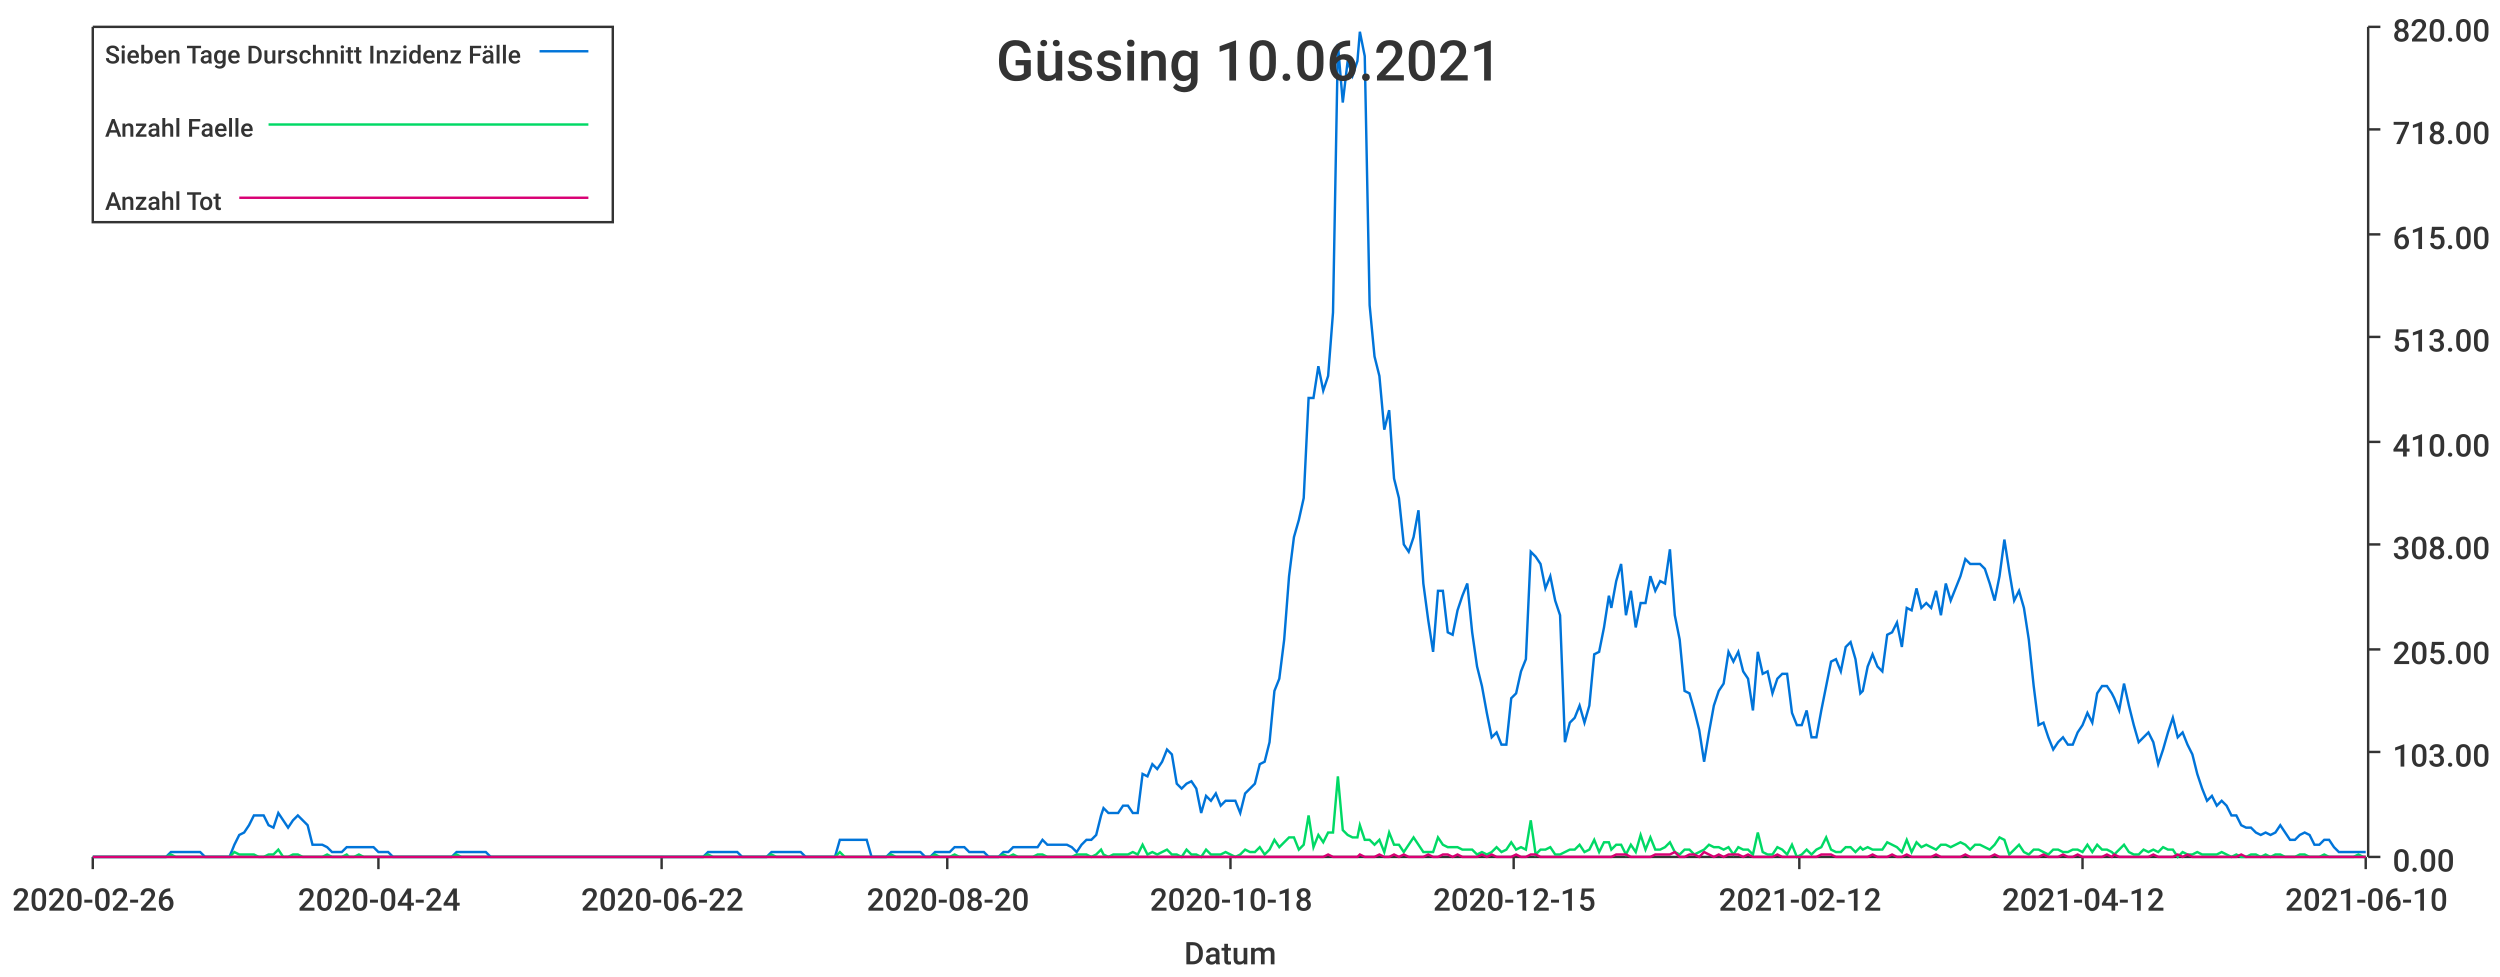
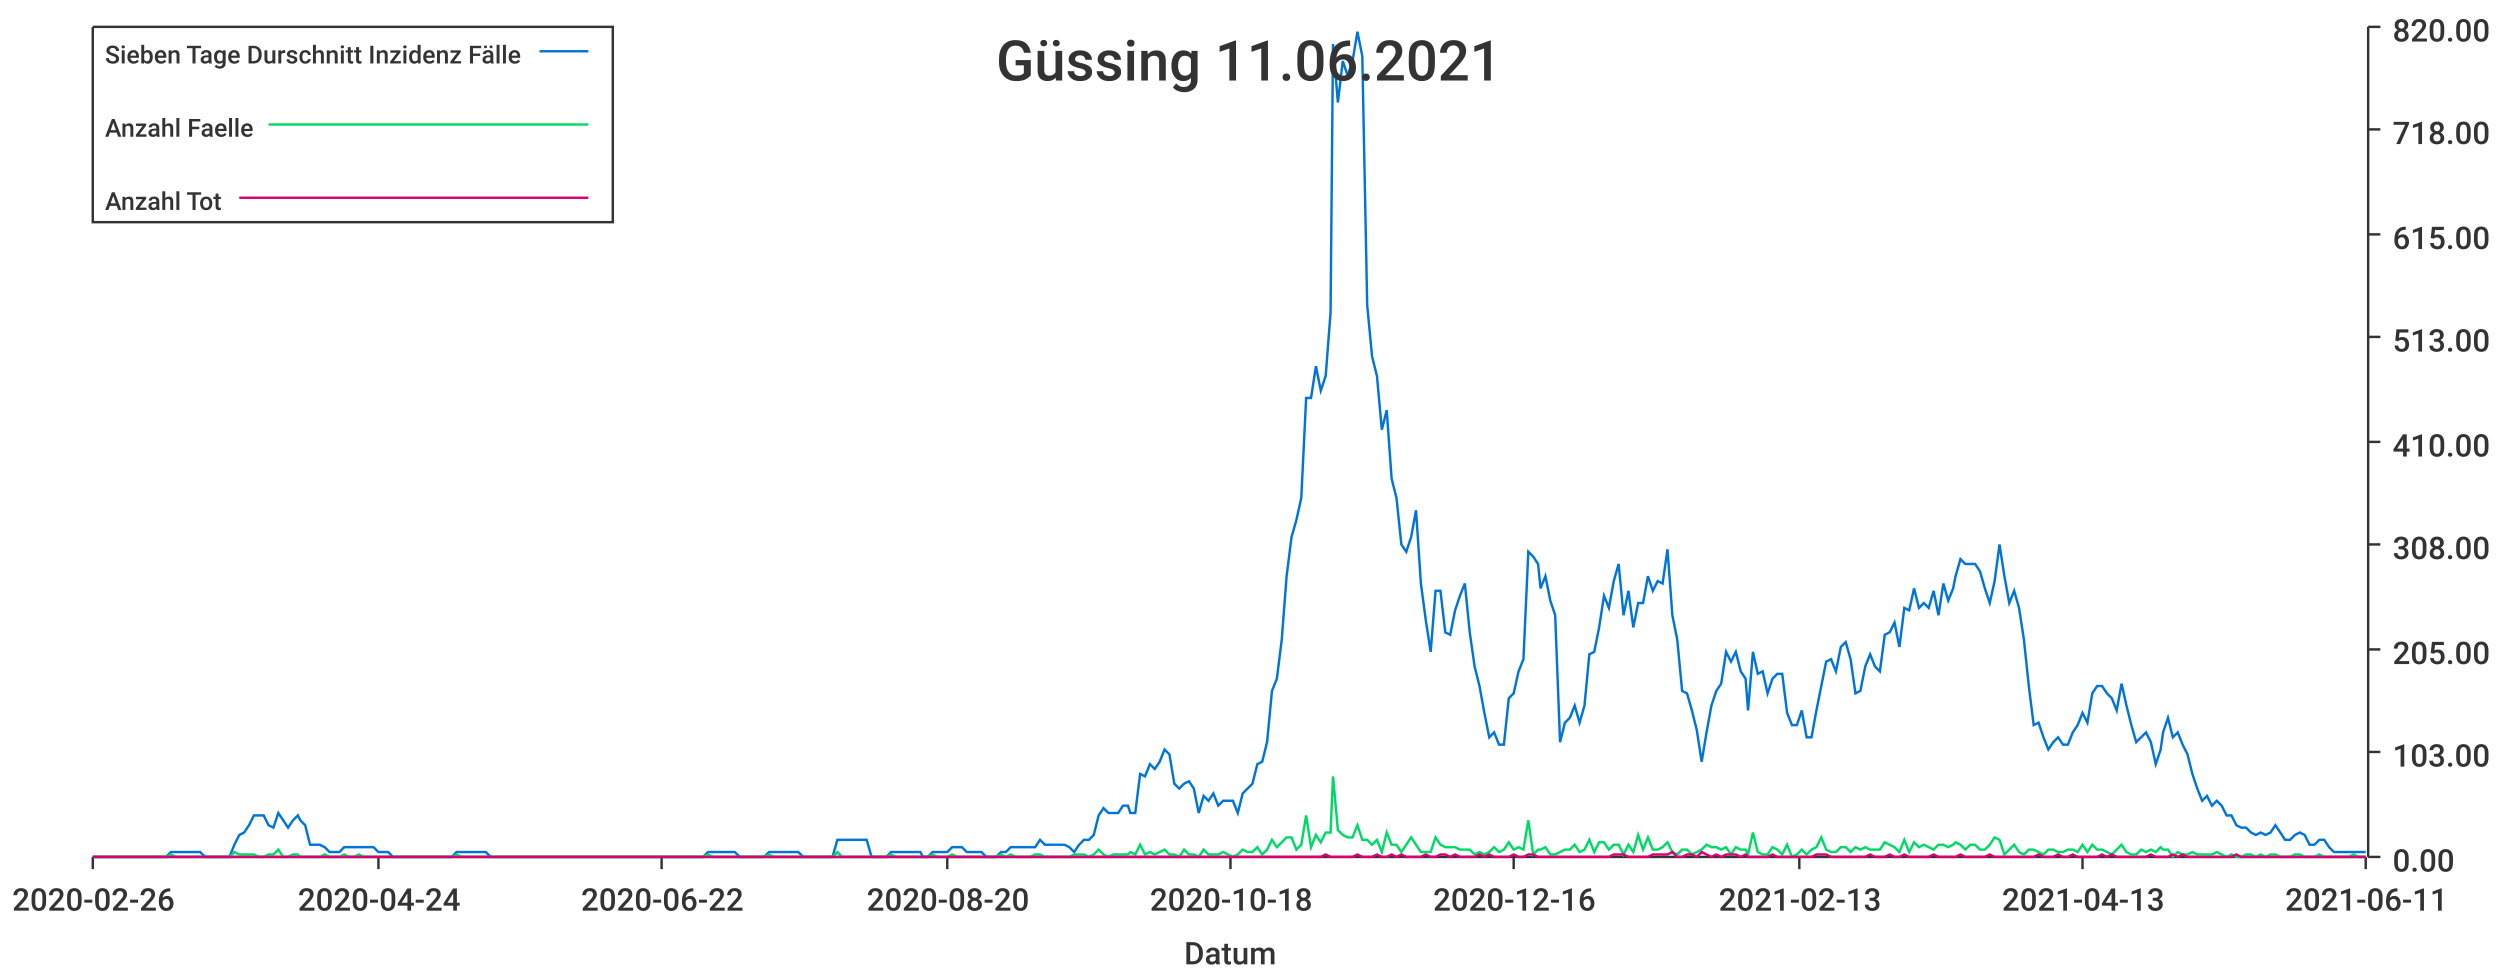
<svg xmlns="http://www.w3.org/2000/svg" width="1024" height="400">\n<path d="M 0 0 L 1024 0 L 1024 400 L 0 400 L 0 0" style="stroke-width:0;stroke:rgba(255,255,255,1.0);fill:rgba(255,255,255,1.0)" />
  <path d="M 38 11 L 969 11 L 969 351 L 38 351 L 38 11" style="stroke-width:0;stroke:rgba(255,255,255,1.0);fill:rgba(255,255,255,1.0)" />
  <path d="M 38 351 L 969 351" style="stroke-width:1;stroke:rgba(51,51,51,1.0);fill:none" />
  <path d="M 38 351 L 38 356" style="stroke-width:1;stroke:rgba(51,51,51,1.0);fill:none" />
  <text x="5" y="373" style="stroke-width:0;stroke:none;fill:rgba(51,51,51,1.0);font-size:12.8px;font-family:'Roboto Medium',sans-serif">2020-02-26</text>
  <path d="M 155 351 L 155 356" style="stroke-width:1;stroke:rgba(51,51,51,1.0);fill:none" />
  <text x="122" y="373" style="stroke-width:0;stroke:none;fill:rgba(51,51,51,1.0);font-size:12.8px;font-family:'Roboto Medium',sans-serif">2020-04-24</text>
  <path d="M 271 351 L 271 356" style="stroke-width:1;stroke:rgba(51,51,51,1.0);fill:none" />
  <text x="238" y="373" style="stroke-width:0;stroke:none;fill:rgba(51,51,51,1.0);font-size:12.8px;font-family:'Roboto Medium',sans-serif">2020-06-22</text>
  <path d="M 388 351 L 388 356" style="stroke-width:1;stroke:rgba(51,51,51,1.0);fill:none" />
  <text x="355" y="373" style="stroke-width:0;stroke:none;fill:rgba(51,51,51,1.0);font-size:12.8px;font-family:'Roboto Medium',sans-serif">2020-08-20</text>
  <path d="M 504 351 L 504 356" style="stroke-width:1;stroke:rgba(51,51,51,1.0);fill:none" />
  <text x="471" y="373" style="stroke-width:0;stroke:none;fill:rgba(51,51,51,1.0);font-size:12.8px;font-family:'Roboto Medium',sans-serif">2020-10-18</text>
  <path d="M 620 351 L 620 356" style="stroke-width:1;stroke:rgba(51,51,51,1.0);fill:none" />
-   <text x="587" y="373" style="stroke-width:0;stroke:none;fill:rgba(51,51,51,1.0);font-size:12.8px;font-family:'Roboto Medium',sans-serif">2020-12-15</text>
+   <text x="587" y="373" style="stroke-width:0;stroke:none;fill:rgba(51,51,51,1.0);font-size:12.8px;font-family:'Roboto Medium',sans-serif">2020-12-16</text>
  <path d="M 737 351 L 737 356" style="stroke-width:1;stroke:rgba(51,51,51,1.0);fill:none" />
-   <text x="704" y="373" style="stroke-width:0;stroke:none;fill:rgba(51,51,51,1.0);font-size:12.8px;font-family:'Roboto Medium',sans-serif">2021-02-12</text>
+   <text x="704" y="373" style="stroke-width:0;stroke:none;fill:rgba(51,51,51,1.0);font-size:12.8px;font-family:'Roboto Medium',sans-serif">2021-02-13</text>
  <path d="M 853 351 L 853 356" style="stroke-width:1;stroke:rgba(51,51,51,1.0);fill:none" />
-   <text x="820" y="373" style="stroke-width:0;stroke:none;fill:rgba(51,51,51,1.0);font-size:12.8px;font-family:'Roboto Medium',sans-serif">2021-04-12</text>
+   <text x="820" y="373" style="stroke-width:0;stroke:none;fill:rgba(51,51,51,1.0);font-size:12.8px;font-family:'Roboto Medium',sans-serif">2021-04-13</text>
  <path d="M 969 351 L 969 356" style="stroke-width:1;stroke:rgba(51,51,51,1.0);fill:none" />
-   <text x="936" y="373" style="stroke-width:0;stroke:none;fill:rgba(51,51,51,1.0);font-size:12.8px;font-family:'Roboto Medium',sans-serif">2021-06-10</text>
+   <text x="936" y="373" style="stroke-width:0;stroke:none;fill:rgba(51,51,51,1.0);font-size:12.8px;font-family:'Roboto Medium',sans-serif">2021-06-11</text>
  <text x="485" y="395" style="stroke-width:0;stroke:none;fill:rgba(51,51,51,1.0);font-size:12.8px;font-family:'Roboto Medium',sans-serif">Datum</text>
  <path d="M 970 351 L 970 11" style="stroke-width:1;stroke:rgba(51,51,51,1.0);fill:none" />
  <path d="M 970 351 L 975 351" style="stroke-width:1;stroke:rgba(51,51,51,1.0);fill:none" />
  <text x="980" y="357" style="stroke-width:0;stroke:none;fill:rgba(51,51,51,1.0);font-size:12.8px;font-family:'Roboto Medium',sans-serif">0.00</text>
  <path d="M 970 308 L 975 308" style="stroke-width:1;stroke:rgba(51,51,51,1.0);fill:none" />
  <text x="980" y="314" style="stroke-width:0;stroke:none;fill:rgba(51,51,51,1.0);font-size:12.8px;font-family:'Roboto Medium',sans-serif">103.00</text>
  <path d="M 970 266 L 975 266" style="stroke-width:1;stroke:rgba(51,51,51,1.0);fill:none" />
  <text x="980" y="272" style="stroke-width:0;stroke:none;fill:rgba(51,51,51,1.0);font-size:12.8px;font-family:'Roboto Medium',sans-serif">205.00</text>
  <path d="M 970 223 L 975 223" style="stroke-width:1;stroke:rgba(51,51,51,1.0);fill:none" />
  <text x="980" y="229" style="stroke-width:0;stroke:none;fill:rgba(51,51,51,1.0);font-size:12.8px;font-family:'Roboto Medium',sans-serif">308.00</text>
  <path d="M 970 181 L 975 181" style="stroke-width:1;stroke:rgba(51,51,51,1.0);fill:none" />
  <text x="980" y="187" style="stroke-width:0;stroke:none;fill:rgba(51,51,51,1.0);font-size:12.8px;font-family:'Roboto Medium',sans-serif">410.00</text>
  <path d="M 970 138 L 975 138" style="stroke-width:1;stroke:rgba(51,51,51,1.0);fill:none" />
  <text x="980" y="144" style="stroke-width:0;stroke:none;fill:rgba(51,51,51,1.0);font-size:12.8px;font-family:'Roboto Medium',sans-serif">513.00</text>
  <path d="M 970 96 L 975 96" style="stroke-width:1;stroke:rgba(51,51,51,1.0);fill:none" />
  <text x="980" y="102" style="stroke-width:0;stroke:none;fill:rgba(51,51,51,1.0);font-size:12.8px;font-family:'Roboto Medium',sans-serif">615.00</text>
  <path d="M 970 53 L 975 53" style="stroke-width:1;stroke:rgba(51,51,51,1.0);fill:none" />
  <text x="980" y="59" style="stroke-width:0;stroke:none;fill:rgba(51,51,51,1.0);font-size:12.8px;font-family:'Roboto Medium',sans-serif">718.00</text>
  <path d="M 970 11 L 975 11" style="stroke-width:1;stroke:rgba(51,51,51,1.0);fill:none" />
  <text x="980" y="17" style="stroke-width:0;stroke:none;fill:rgba(51,51,51,1.0);font-size:12.8px;font-family:'Roboto Medium',sans-serif">820.00</text>
-   <path d="M 38 351 L 40 351 L 42 351 L 44 351 L 46 351 L 48 351 L 50 351 L 52 351 L 54 351 L 56 351 L 58 351 L 60 351 L 62 351 L 64 351 L 66 351 L 68 351 L 70 349 L 72 349 L 74 349 L 76 349 L 78 349 L 80 349 L 82 349 L 84 351 L 86 351 L 88 351 L 90 351 L 92 351 L 94 351 L 96 346 L 98 342 L 100 341 L 102 338 L 104 334 L 106 334 L 108 334 L 110 338 L 112 339 L 114 333 L 116 336 L 118 339 L 120 336 L 122 334 L 124 336 L 126 338 L 128 346 L 130 346 L 132 346 L 134 347 L 136 349 L 138 349 L 140 349 L 142 347 L 143 347 L 145 347 L 147 347 L 149 347 L 151 347 L 153 347 L 155 349 L 157 349 L 159 349 L 161 351 L 163 351 L 165 351 L 167 351 L 169 351 L 171 351 L 173 351 L 175 351 L 177 351 L 179 351 L 181 351 L 183 351 L 185 351 L 187 349 L 189 349 L 191 349 L 193 349 L 195 349 L 197 349 L 199 349 L 201 351 L 203 351 L 205 351 L 207 351 L 209 351 L 211 351 L 213 351 L 215 351 L 217 351 L 219 351 L 221 351 L 223 351 L 225 351 L 227 351 L 229 351 L 231 351 L 233 351 L 235 351 L 237 351 L 239 351 L 241 351 L 243 351 L 245 351 L 246 351 L 248 351 L 250 351 L 252 351 L 254 351 L 256 351 L 258 351 L 260 351 L 262 351 L 264 351 L 266 351 L 268 351 L 270 351 L 272 351 L 274 351 L 276 351 L 278 351 L 280 351 L 282 351 L 284 351 L 286 351 L 288 351 L 290 349 L 292 349 L 294 349 L 296 349 L 298 349 L 300 349 L 302 349 L 304 351 L 306 351 L 308 351 L 310 351 L 312 351 L 314 351 L 316 349 L 318 349 L 320 349 L 322 349 L 324 349 L 326 349 L 328 349 L 330 351 L 332 351 L 334 351 L 336 351 L 338 351 L 340 351 L 342 351 L 344 344 L 346 344 L 348 344 L 349 344 L 351 344 L 353 344 L 355 344 L 357 351 L 359 351 L 361 351 L 363 351 L 365 349 L 367 349 L 369 349 L 371 349 L 373 349 L 375 349 L 377 349 L 379 351 L 381 351 L 383 349 L 385 349 L 387 349 L 389 349 L 391 347 L 393 347 L 395 347 L 397 349 L 399 349 L 401 349 L 403 349 L 405 351 L 407 351 L 409 351 L 411 349 L 413 349 L 415 347 L 417 347 L 419 347 L 421 347 L 423 347 L 425 347 L 427 344 L 429 346 L 431 346 L 433 346 L 435 346 L 437 346 L 439 347 L 441 349 L 443 346 L 445 344 L 447 344 L 449 342 L 451 334 L 452 331 L 454 333 L 456 333 L 458 333 L 460 330 L 462 330 L 464 333 L 466 333 L 468 317 L 470 318 L 472 313 L 474 315 L 476 312 L 478 307 L 480 309 L 482 321 L 484 323 L 486 321 L 488 320 L 490 323 L 492 333 L 494 326 L 496 328 L 498 325 L 500 330 L 502 328 L 504 328 L 506 328 L 508 333 L 510 325 L 512 323 L 514 321 L 516 313 L 518 312 L 520 304 L 522 283 L 524 278 L 526 262 L 528 236 L 530 220 L 532 213 L 534 204 L 536 163 L 538 163 L 540 150 L 542 160 L 544 154 L 546 128 L 548 18 L 550 42 L 552 25 L 554 31 L 556 25 L 557 13 L 559 23 L 561 125 L 563 146 L 565 154 L 567 176 L 569 168 L 571 196 L 573 204 L 575 223 L 577 226 L 579 220 L 581 209 L 583 239 L 585 254 L 587 267 L 589 242 L 591 242 L 593 259 L 595 260 L 597 250 L 599 244 L 601 239 L 603 259 L 605 273 L 607 281 L 609 292 L 611 302 L 613 300 L 615 305 L 617 305 L 619 286 L 621 284 L 623 275 L 625 270 L 627 226 L 629 228 L 631 231 L 633 241 L 635 236 L 637 246 L 639 252 L 641 304 L 643 296 L 645 294 L 647 289 L 649 296 L 651 289 L 653 268 L 655 267 L 657 257 L 659 244 L 660 249 L 662 238 L 664 231 L 666 252 L 668 242 L 670 257 L 672 247 L 674 247 L 676 236 L 678 242 L 680 238 L 682 239 L 684 225 L 686 252 L 688 262 L 690 283 L 692 284 L 694 291 L 696 299 L 698 312 L 700 300 L 702 289 L 704 283 L 706 280 L 708 267 L 710 271 L 712 267 L 714 275 L 716 278 L 718 291 L 720 267 L 722 276 L 724 275 L 726 284 L 728 278 L 730 276 L 732 276 L 734 292 L 736 297 L 738 297 L 740 291 L 742 302 L 744 302 L 746 291 L 748 281 L 750 271 L 752 270 L 754 275 L 756 265 L 758 263 L 760 270 L 762 284 L 763 283 L 765 273 L 767 268 L 769 273 L 771 275 L 773 260 L 775 259 L 777 255 L 779 265 L 781 249 L 783 250 L 785 241 L 787 249 L 789 247 L 791 249 L 793 242 L 795 252 L 797 239 L 799 246 L 801 241 L 803 236 L 805 229 L 807 231 L 809 231 L 811 231 L 813 233 L 815 239 L 817 246 L 819 236 L 821 221 L 823 234 L 825 246 L 827 242 L 829 249 L 831 262 L 833 281 L 835 297 L 837 296 L 839 302 L 841 307 L 843 304 L 845 302 L 847 305 L 849 305 L 851 300 L 853 297 L 855 292 L 857 296 L 859 284 L 861 281 L 863 281 L 865 284 L 866 286 L 868 291 L 870 280 L 872 289 L 874 297 L 876 304 L 878 302 L 880 300 L 882 304 L 884 313 L 886 307 L 888 300 L 890 294 L 892 302 L 894 300 L 896 305 L 898 309 L 900 317 L 902 323 L 904 328 L 906 326 L 908 330 L 910 328 L 912 330 L 914 334 L 916 334 L 918 338 L 920 339 L 922 339 L 924 341 L 926 342 L 928 341 L 930 342 L 932 341 L 934 338 L 936 341 L 938 344 L 940 344 L 942 342 L 944 341 L 946 342 L 948 346 L 950 346 L 952 344 L 954 344 L 956 347 L 958 349 L 960 349 L 962 349 L 964 349 L 966 349 L 968 349 L 969 349" style="stroke-width:1;stroke:rgba(0,116,217,1.0);fill:none" />
-   <path d="M 38 351 L 40 351 L 42 351 L 44 351 L 46 351 L 48 351 L 50 351 L 52 351 L 54 351 L 56 351 L 58 351 L 60 351 L 62 351 L 64 351 L 66 351 L 68 351 L 70 350 L 72 351 L 74 351 L 76 351 L 78 351 L 80 351 L 82 351 L 84 351 L 86 351 L 88 351 L 90 351 L 92 351 L 94 351 L 96 349 L 98 350 L 100 350 L 102 350 L 104 350 L 106 351 L 108 351 L 110 350 L 112 350 L 114 348 L 116 351 L 118 351 L 120 350 L 122 350 L 124 351 L 126 351 L 128 351 L 130 351 L 132 351 L 134 350 L 136 351 L 138 351 L 140 351 L 142 350 L 143 351 L 145 351 L 147 350 L 149 351 L 151 351 L 153 351 L 155 351 L 157 351 L 159 351 L 161 351 L 163 351 L 165 351 L 167 351 L 169 351 L 171 351 L 173 351 L 175 351 L 177 351 L 179 351 L 181 351 L 183 351 L 185 351 L 187 350 L 189 351 L 191 351 L 193 351 L 195 351 L 197 351 L 199 351 L 201 351 L 203 351 L 205 351 L 207 351 L 209 351 L 211 351 L 213 351 L 215 351 L 217 351 L 219 351 L 221 351 L 223 351 L 225 351 L 227 351 L 229 351 L 231 351 L 233 351 L 235 351 L 237 351 L 239 351 L 241 351 L 243 351 L 245 351 L 246 351 L 248 351 L 250 351 L 252 351 L 254 351 L 256 351 L 258 351 L 260 351 L 262 351 L 264 351 L 266 351 L 268 351 L 270 351 L 272 351 L 274 351 L 276 351 L 278 351 L 280 351 L 282 351 L 284 351 L 286 351 L 288 351 L 290 350 L 292 351 L 294 351 L 296 351 L 298 351 L 300 351 L 302 351 L 304 351 L 306 351 L 308 351 L 310 351 L 312 351 L 314 351 L 316 350 L 318 351 L 320 351 L 322 351 L 324 351 L 326 351 L 328 351 L 330 351 L 332 351 L 334 351 L 336 351 L 338 351 L 340 351 L 342 351 L 344 349 L 346 351 L 348 351 L 349 351 L 351 351 L 353 351 L 355 351 L 357 351 L 359 351 L 361 351 L 363 351 L 365 350 L 367 351 L 369 351 L 371 351 L 373 351 L 375 351 L 377 351 L 379 351 L 381 351 L 383 350 L 385 351 L 387 351 L 389 351 L 391 350 L 393 351 L 395 351 L 397 351 L 399 351 L 401 351 L 403 351 L 405 351 L 407 351 L 409 351 L 411 350 L 413 351 L 415 350 L 417 351 L 419 351 L 421 351 L 423 351 L 425 350 L 427 350 L 429 351 L 431 351 L 433 351 L 435 351 L 437 351 L 439 351 L 441 350 L 443 350 L 445 350 L 447 351 L 449 350 L 451 348 L 452 350 L 454 351 L 456 350 L 458 350 L 460 350 L 462 350 L 464 349 L 466 350 L 468 346 L 470 350 L 472 349 L 474 350 L 476 349 L 478 348 L 480 350 L 482 350 L 484 351 L 486 348 L 488 350 L 490 350 L 492 351 L 494 348 L 496 350 L 498 350 L 500 350 L 502 349 L 504 350 L 506 351 L 508 350 L 510 348 L 512 349 L 514 349 L 516 347 L 518 350 L 520 348 L 522 344 L 524 347 L 526 345 L 528 343 L 530 343 L 532 348 L 534 346 L 536 334 L 538 347 L 540 342 L 542 345 L 544 341 L 546 341 L 548 318 L 550 340 L 552 342 L 554 343 L 556 343 L 557 338 L 559 344 L 561 344 L 563 346 L 565 344 L 567 349 L 569 341 L 571 346 L 573 346 L 575 349 L 577 346 L 579 343 L 581 346 L 583 349 L 585 349 L 587 349 L 589 343 L 591 346 L 593 347 L 595 347 L 597 347 L 599 348 L 601 348 L 603 348 L 605 350 L 607 349 L 609 350 L 611 349 L 613 347 L 615 349 L 617 348 L 619 345 L 621 348 L 623 347 L 625 348 L 627 336 L 629 350 L 631 348 L 633 348 L 635 347 L 637 350 L 639 350 L 641 349 L 643 348 L 645 348 L 647 346 L 649 349 L 651 348 L 653 344 L 655 349 L 657 345 L 659 345 L 660 348 L 662 346 L 664 346 L 666 350 L 668 346 L 670 349 L 672 342 L 674 348 L 676 343 L 678 348 L 680 348 L 682 347 L 684 345 L 686 349 L 688 350 L 690 348 L 692 348 L 694 350 L 696 349 L 698 348 L 700 346 L 702 347 L 704 347 L 706 348 L 708 347 L 710 350 L 712 347 L 714 348 L 716 348 L 718 350 L 720 341 L 722 349 L 724 350 L 726 350 L 728 347 L 730 348 L 732 350 L 734 346 L 736 351 L 738 350 L 740 348 L 742 350 L 744 348 L 746 347 L 748 343 L 750 348 L 752 349 L 754 349 L 756 347 L 758 347 L 760 349 L 762 347 L 763 348 L 765 347 L 767 348 L 769 348 L 771 348 L 773 345 L 775 346 L 777 347 L 779 349 L 781 344 L 783 349 L 785 345 L 787 347 L 789 346 L 791 347 L 793 348 L 795 346 L 797 346 L 799 347 L 801 346 L 803 345 L 805 346 L 807 348 L 809 346 L 811 346 L 813 347 L 815 348 L 817 346 L 819 343 L 821 344 L 823 350 L 825 348 L 827 346 L 829 349 L 831 350 L 833 348 L 835 348 L 837 349 L 839 350 L 841 348 L 843 348 L 845 349 L 847 349 L 849 348 L 851 348 L 853 349 L 855 346 L 857 349 L 859 346 L 861 348 L 863 348 L 865 349 L 866 350 L 868 348 L 870 346 L 872 349 L 874 350 L 876 350 L 878 348 L 880 349 L 882 348 L 884 349 L 886 347 L 888 348 L 890 348 L 892 351 L 894 349 L 896 350 L 898 350 L 900 349 L 902 350 L 904 350 L 906 350 L 908 350 L 910 349 L 912 350 L 914 351 L 916 350 L 918 351 L 920 351 L 922 350 L 924 350 L 926 351 L 928 350 L 930 351 L 932 350 L 934 350 L 936 351 L 938 351 L 940 351 L 942 350 L 944 350 L 946 351 L 948 351 L 950 351 L 952 350 L 954 351 L 956 351 L 958 351 L 960 351 L 962 351 L 964 351 L 966 350 L 968 351 L 969 351" style="stroke-width:1;stroke:rgba(0,217,101,1.0);fill:none" />
-   <path d="M 38 351 L 40 351 L 42 351 L 44 351 L 46 351 L 48 351 L 50 351 L 52 351 L 54 351 L 56 351 L 58 351 L 60 351 L 62 351 L 64 351 L 66 351 L 68 351 L 70 351 L 72 351 L 74 351 L 76 351 L 78 351 L 80 351 L 82 351 L 84 351 L 86 351 L 88 351 L 90 351 L 92 351 L 94 351 L 96 351 L 98 351 L 100 351 L 102 351 L 104 351 L 106 351 L 108 351 L 110 351 L 112 351 L 114 351 L 116 351 L 118 351 L 120 351 L 122 351 L 124 351 L 126 351 L 128 351 L 130 351 L 132 351 L 134 351 L 136 351 L 138 351 L 140 351 L 142 351 L 143 351 L 145 351 L 147 351 L 149 351 L 151 351 L 153 351 L 155 351 L 157 351 L 159 351 L 161 351 L 163 351 L 165 351 L 167 351 L 169 351 L 171 351 L 173 351 L 175 351 L 177 351 L 179 351 L 181 351 L 183 351 L 185 351 L 187 351 L 189 351 L 191 351 L 193 351 L 195 351 L 197 351 L 199 351 L 201 351 L 203 351 L 205 351 L 207 351 L 209 351 L 211 351 L 213 351 L 215 351 L 217 351 L 219 351 L 221 351 L 223 351 L 225 351 L 227 351 L 229 351 L 231 351 L 233 351 L 235 351 L 237 351 L 239 351 L 241 351 L 243 351 L 245 351 L 246 351 L 248 351 L 250 351 L 252 351 L 254 351 L 256 351 L 258 351 L 260 351 L 262 351 L 264 351 L 266 351 L 268 351 L 270 351 L 272 351 L 274 351 L 276 351 L 278 351 L 280 351 L 282 351 L 284 351 L 286 351 L 288 351 L 290 351 L 292 351 L 294 351 L 296 351 L 298 351 L 300 351 L 302 351 L 304 351 L 306 351 L 308 351 L 310 351 L 312 351 L 314 351 L 316 351 L 318 351 L 320 351 L 322 351 L 324 351 L 326 351 L 328 351 L 330 351 L 332 351 L 334 351 L 336 351 L 338 351 L 340 351 L 342 351 L 344 351 L 346 351 L 348 351 L 349 351 L 351 351 L 353 351 L 355 351 L 357 351 L 359 351 L 361 351 L 363 351 L 365 351 L 367 351 L 369 351 L 371 351 L 373 351 L 375 351 L 377 351 L 379 351 L 381 351 L 383 351 L 385 351 L 387 351 L 389 351 L 391 351 L 393 351 L 395 351 L 397 351 L 399 351 L 401 351 L 403 351 L 405 351 L 407 351 L 409 351 L 411 351 L 413 351 L 415 351 L 417 351 L 419 351 L 421 351 L 423 351 L 425 351 L 427 351 L 429 351 L 431 351 L 433 351 L 435 351 L 437 351 L 439 351 L 441 351 L 443 351 L 445 351 L 447 351 L 449 351 L 451 351 L 452 351 L 454 351 L 456 351 L 458 351 L 460 351 L 462 351 L 464 351 L 466 351 L 468 351 L 470 351 L 472 351 L 474 351 L 476 351 L 478 351 L 480 351 L 482 351 L 484 351 L 486 351 L 488 351 L 490 351 L 492 351 L 494 351 L 496 351 L 498 351 L 500 351 L 502 351 L 504 351 L 506 351 L 508 351 L 510 351 L 512 351 L 514 351 L 516 351 L 518 351 L 520 351 L 522 351 L 524 351 L 526 351 L 528 351 L 530 351 L 532 351 L 534 351 L 536 351 L 538 351 L 540 351 L 542 351 L 544 350 L 546 351 L 548 351 L 550 351 L 552 351 L 554 351 L 556 351 L 557 350 L 559 351 L 561 351 L 563 351 L 565 350 L 567 351 L 569 351 L 571 350 L 573 351 L 575 350 L 577 351 L 579 351 L 581 351 L 583 351 L 585 350 L 587 351 L 589 351 L 591 350 L 593 350 L 595 351 L 597 350 L 599 351 L 601 351 L 603 351 L 605 351 L 607 350 L 609 351 L 611 350 L 613 351 L 615 351 L 617 351 L 619 351 L 621 350 L 623 351 L 625 351 L 627 350 L 629 350 L 631 351 L 633 351 L 635 351 L 637 351 L 639 351 L 641 351 L 643 351 L 645 351 L 647 351 L 649 351 L 651 351 L 653 351 L 655 351 L 657 351 L 659 351 L 660 351 L 662 350 L 664 350 L 666 350 L 668 351 L 670 351 L 672 351 L 674 351 L 676 351 L 678 350 L 680 350 L 682 350 L 684 350 L 686 349 L 688 351 L 690 351 L 692 350 L 694 350 L 696 351 L 698 349 L 700 350 L 702 351 L 704 350 L 706 351 L 708 350 L 710 350 L 712 350 L 714 351 L 716 350 L 718 351 L 720 351 L 722 351 L 724 351 L 726 351 L 728 350 L 730 351 L 732 351 L 734 351 L 736 351 L 738 351 L 740 351 L 742 351 L 744 351 L 746 350 L 748 350 L 750 350 L 752 351 L 754 351 L 756 351 L 758 351 L 760 351 L 762 351 L 763 351 L 765 351 L 767 350 L 769 351 L 771 351 L 773 351 L 775 350 L 777 351 L 779 351 L 781 350 L 783 351 L 785 351 L 787 351 L 789 351 L 791 351 L 793 350 L 795 351 L 797 351 L 799 351 L 801 351 L 803 351 L 805 350 L 807 351 L 809 351 L 811 351 L 813 351 L 815 351 L 817 350 L 819 351 L 821 351 L 823 351 L 825 351 L 827 351 L 829 351 L 831 351 L 833 351 L 835 351 L 837 350 L 839 351 L 841 351 L 843 351 L 845 350 L 847 351 L 849 351 L 851 350 L 853 351 L 855 351 L 857 351 L 859 351 L 861 351 L 863 350 L 865 351 L 866 350 L 868 351 L 870 351 L 872 351 L 874 351 L 876 351 L 878 351 L 880 351 L 882 350 L 884 351 L 886 351 L 888 351 L 890 351 L 892 350 L 894 351 L 896 350 L 898 351 L 900 351 L 902 351 L 904 351 L 906 351 L 908 351 L 910 351 L 912 351 L 914 351 L 916 351 L 918 350 L 920 351 L 922 351 L 924 351 L 926 351 L 928 351 L 930 351 L 932 351 L 934 351 L 936 351 L 938 351 L 940 351 L 942 351 L 944 351 L 946 351 L 948 351 L 950 351 L 952 351 L 954 351 L 956 351 L 958 351 L 960 351 L 962 351 L 964 351 L 966 351 L 968 351 L 969 351" style="stroke-width:1;stroke:rgba(217,0,116,1.0);fill:none" />
-   <text x="408" y="33" style="stroke-width:0;stroke:none;fill:rgba(51,51,51,1.0);font-size:23.0px;font-family:'Roboto Medium',sans-serif">Güssing 10.06.2021</text>
+   <path d="M 38 351 L 40 351 L 42 351 L 44 351 L 46 351 L 48 351 L 50 351 L 52 351 L 54 351 L 56 351 L 58 351 L 60 351 L 62 351 L 64 351 L 66 351 L 68 351 L 70 349 L 72 349 L 74 349 L 76 349 L 78 349 L 80 349 L 82 349 L 84 351 L 86 351 L 88 351 L 90 351 L 92 351 L 94 351 L 96 346 L 98 342 L 100 341 L 102 338 L 104 334 L 106 334 L 108 334 L 110 338 L 112 339 L 114 333 L 116 336 L 118 339 L 120 336 L 122 334 L 123 336 L 125 338 L 127 346 L 129 346 L 131 346 L 133 347 L 135 349 L 137 349 L 139 349 L 141 347 L 143 347 L 145 347 L 147 347 L 149 347 L 151 347 L 153 347 L 155 349 L 157 349 L 159 349 L 161 351 L 163 351 L 165 351 L 167 351 L 169 351 L 171 351 L 173 351 L 175 351 L 177 351 L 179 351 L 181 351 L 183 351 L 185 351 L 187 349 L 189 349 L 191 349 L 193 349 L 195 349 L 197 349 L 199 349 L 201 351 L 203 351 L 205 351 L 207 351 L 208 351 L 210 351 L 212 351 L 214 351 L 216 351 L 218 351 L 220 351 L 222 351 L 224 351 L 226 351 L 228 351 L 230 351 L 232 351 L 234 351 L 236 351 L 238 351 L 240 351 L 242 351 L 244 351 L 246 351 L 248 351 L 250 351 L 252 351 L 254 351 L 256 351 L 258 351 L 260 351 L 262 351 L 264 351 L 266 351 L 268 351 L 270 351 L 272 351 L 274 351 L 276 351 L 278 351 L 280 351 L 282 351 L 284 351 L 286 351 L 288 351 L 290 349 L 292 349 L 293 349 L 295 349 L 297 349 L 299 349 L 301 349 L 303 351 L 305 351 L 307 351 L 309 351 L 311 351 L 313 351 L 315 349 L 317 349 L 319 349 L 321 349 L 323 349 L 325 349 L 327 349 L 329 351 L 331 351 L 333 351 L 335 351 L 337 351 L 339 351 L 341 351 L 343 344 L 345 344 L 347 344 L 349 344 L 351 344 L 353 344 L 355 344 L 357 351 L 359 351 L 361 351 L 363 351 L 365 349 L 367 349 L 369 349 L 371 349 L 373 349 L 375 349 L 377 349 L 378 351 L 380 351 L 382 349 L 384 349 L 386 349 L 388 349 L 390 347 L 392 347 L 394 347 L 396 349 L 398 349 L 400 349 L 402 349 L 404 351 L 406 351 L 408 351 L 410 349 L 412 349 L 414 347 L 416 347 L 418 347 L 420 347 L 422 347 L 424 347 L 426 344 L 428 346 L 430 346 L 432 346 L 434 346 L 436 346 L 438 347 L 440 349 L 442 346 L 444 344 L 446 344 L 448 342 L 450 334 L 452 331 L 454 333 L 456 333 L 458 333 L 460 330 L 462 330 L 463 333 L 465 333 L 467 317 L 469 318 L 471 313 L 473 315 L 475 312 L 477 307 L 479 309 L 481 321 L 483 323 L 485 321 L 487 320 L 489 323 L 491 333 L 493 326 L 495 328 L 497 325 L 499 330 L 501 328 L 503 328 L 505 328 L 507 333 L 509 325 L 511 323 L 513 321 L 515 313 L 517 312 L 519 304 L 521 283 L 523 278 L 525 262 L 527 236 L 529 220 L 531 213 L 533 204 L 535 163 L 537 163 L 539 150 L 541 160 L 543 154 L 545 128 L 546 18 L 548 42 L 550 25 L 552 31 L 554 25 L 556 13 L 558 23 L 560 125 L 562 146 L 564 154 L 566 176 L 568 168 L 570 196 L 572 204 L 574 223 L 576 226 L 578 220 L 580 209 L 582 239 L 584 254 L 586 267 L 588 242 L 590 242 L 592 259 L 594 260 L 596 250 L 598 244 L 600 239 L 602 259 L 604 273 L 606 281 L 608 292 L 610 302 L 612 300 L 614 305 L 616 305 L 618 286 L 620 284 L 622 275 L 624 270 L 626 226 L 628 228 L 630 231 L 631 241 L 633 236 L 635 246 L 637 252 L 639 304 L 641 296 L 643 294 L 645 289 L 647 296 L 649 289 L 651 268 L 653 267 L 655 257 L 657 244 L 659 249 L 661 238 L 663 231 L 665 252 L 667 242 L 669 257 L 671 247 L 673 247 L 675 236 L 677 242 L 679 238 L 681 239 L 683 225 L 685 252 L 687 262 L 689 283 L 691 284 L 693 291 L 695 299 L 697 312 L 699 300 L 701 289 L 703 283 L 705 280 L 707 267 L 709 271 L 711 267 L 713 275 L 715 278 L 716 291 L 718 267 L 720 276 L 722 275 L 724 284 L 726 278 L 728 276 L 730 276 L 732 292 L 734 297 L 736 297 L 738 291 L 740 302 L 742 302 L 744 291 L 746 281 L 748 271 L 750 270 L 752 275 L 754 265 L 756 263 L 758 270 L 760 284 L 762 283 L 764 273 L 766 268 L 768 273 L 770 275 L 772 260 L 774 259 L 776 255 L 778 265 L 780 249 L 782 250 L 784 241 L 786 249 L 788 247 L 790 249 L 792 242 L 794 252 L 796 239 L 798 246 L 800 241 L 801 236 L 803 229 L 805 231 L 807 231 L 809 231 L 811 234 L 813 241 L 815 247 L 817 238 L 819 223 L 821 236 L 823 247 L 825 242 L 827 249 L 829 262 L 831 281 L 833 297 L 835 296 L 837 302 L 839 307 L 841 304 L 843 302 L 845 305 L 847 305 L 849 300 L 851 297 L 853 292 L 855 296 L 857 284 L 859 281 L 861 281 L 863 284 L 865 286 L 867 291 L 869 280 L 871 289 L 873 297 L 875 304 L 877 302 L 879 300 L 881 304 L 883 313 L 885 307 L 886 300 L 888 294 L 890 302 L 892 300 L 894 305 L 896 309 L 898 317 L 900 323 L 902 328 L 904 326 L 906 330 L 908 328 L 910 330 L 912 334 L 914 334 L 916 338 L 918 339 L 920 339 L 922 341 L 924 342 L 926 341 L 928 342 L 930 341 L 932 338 L 934 341 L 936 344 L 938 344 L 940 342 L 942 341 L 944 342 L 946 346 L 948 346 L 950 344 L 952 344 L 954 347 L 956 349 L 958 349 L 960 349 L 962 349 L 964 349 L 966 349 L 968 349 L 969 349" style="stroke-width:1;stroke:rgba(0,116,217,1.0);fill:none" />
+   <path d="M 38 351 L 40 351 L 42 351 L 44 351 L 46 351 L 48 351 L 50 351 L 52 351 L 54 351 L 56 351 L 58 351 L 60 351 L 62 351 L 64 351 L 66 351 L 68 351 L 70 350 L 72 351 L 74 351 L 76 351 L 78 351 L 80 351 L 82 351 L 84 351 L 86 351 L 88 351 L 90 351 L 92 351 L 94 351 L 96 349 L 98 350 L 100 350 L 102 350 L 104 350 L 106 351 L 108 351 L 110 350 L 112 350 L 114 348 L 116 351 L 118 351 L 120 350 L 122 350 L 123 351 L 125 351 L 127 351 L 129 351 L 131 351 L 133 350 L 135 351 L 137 351 L 139 351 L 141 350 L 143 351 L 145 351 L 147 350 L 149 351 L 151 351 L 153 351 L 155 351 L 157 351 L 159 351 L 161 351 L 163 351 L 165 351 L 167 351 L 169 351 L 171 351 L 173 351 L 175 351 L 177 351 L 179 351 L 181 351 L 183 351 L 185 351 L 187 350 L 189 351 L 191 351 L 193 351 L 195 351 L 197 351 L 199 351 L 201 351 L 203 351 L 205 351 L 207 351 L 208 351 L 210 351 L 212 351 L 214 351 L 216 351 L 218 351 L 220 351 L 222 351 L 224 351 L 226 351 L 228 351 L 230 351 L 232 351 L 234 351 L 236 351 L 238 351 L 240 351 L 242 351 L 244 351 L 246 351 L 248 351 L 250 351 L 252 351 L 254 351 L 256 351 L 258 351 L 260 351 L 262 351 L 264 351 L 266 351 L 268 351 L 270 351 L 272 351 L 274 351 L 276 351 L 278 351 L 280 351 L 282 351 L 284 351 L 286 351 L 288 351 L 290 350 L 292 351 L 293 351 L 295 351 L 297 351 L 299 351 L 301 351 L 303 351 L 305 351 L 307 351 L 309 351 L 311 351 L 313 351 L 315 350 L 317 351 L 319 351 L 321 351 L 323 351 L 325 351 L 327 351 L 329 351 L 331 351 L 333 351 L 335 351 L 337 351 L 339 351 L 341 351 L 343 349 L 345 351 L 347 351 L 349 351 L 351 351 L 353 351 L 355 351 L 357 351 L 359 351 L 361 351 L 363 351 L 365 350 L 367 351 L 369 351 L 371 351 L 373 351 L 375 351 L 377 351 L 378 351 L 380 351 L 382 350 L 384 351 L 386 351 L 388 351 L 390 350 L 392 351 L 394 351 L 396 351 L 398 351 L 400 351 L 402 351 L 404 351 L 406 351 L 408 351 L 410 350 L 412 351 L 414 350 L 416 351 L 418 351 L 420 351 L 422 351 L 424 350 L 426 350 L 428 351 L 430 351 L 432 351 L 434 351 L 436 351 L 438 351 L 440 350 L 442 350 L 444 350 L 446 351 L 448 350 L 450 348 L 452 350 L 454 351 L 456 350 L 458 350 L 460 350 L 462 350 L 463 349 L 465 350 L 467 346 L 469 350 L 471 349 L 473 350 L 475 349 L 477 348 L 479 350 L 481 350 L 483 351 L 485 348 L 487 350 L 489 350 L 491 351 L 493 348 L 495 350 L 497 350 L 499 350 L 501 349 L 503 350 L 505 351 L 507 350 L 509 348 L 511 349 L 513 349 L 515 347 L 517 350 L 519 348 L 521 344 L 523 347 L 525 345 L 527 343 L 529 343 L 531 348 L 533 346 L 535 334 L 537 347 L 539 342 L 541 345 L 543 341 L 545 341 L 546 318 L 548 340 L 550 342 L 552 343 L 554 343 L 556 338 L 558 344 L 560 344 L 562 346 L 564 344 L 566 349 L 568 341 L 570 346 L 572 346 L 574 349 L 576 346 L 578 343 L 580 346 L 582 349 L 584 349 L 586 349 L 588 343 L 590 346 L 592 347 L 594 347 L 596 347 L 598 348 L 600 348 L 602 348 L 604 350 L 606 349 L 608 350 L 610 349 L 612 347 L 614 349 L 616 348 L 618 345 L 620 348 L 622 347 L 624 348 L 626 336 L 628 350 L 630 348 L 631 348 L 633 347 L 635 350 L 637 350 L 639 349 L 641 348 L 643 348 L 645 346 L 647 349 L 649 348 L 651 344 L 653 349 L 655 345 L 657 345 L 659 348 L 661 346 L 663 346 L 665 350 L 667 346 L 669 349 L 671 342 L 673 348 L 675 343 L 677 348 L 679 348 L 681 347 L 683 345 L 685 349 L 687 350 L 689 348 L 691 348 L 693 350 L 695 349 L 697 348 L 699 346 L 701 347 L 703 347 L 705 348 L 707 347 L 709 350 L 711 347 L 713 348 L 715 348 L 716 350 L 718 341 L 720 349 L 722 350 L 724 350 L 726 347 L 728 348 L 730 350 L 732 346 L 734 351 L 736 350 L 738 348 L 740 350 L 742 348 L 744 347 L 746 343 L 748 348 L 750 349 L 752 349 L 754 347 L 756 347 L 758 349 L 760 347 L 762 348 L 764 347 L 766 348 L 768 348 L 770 348 L 772 345 L 774 346 L 776 347 L 778 349 L 780 344 L 782 349 L 784 345 L 786 347 L 788 346 L 790 347 L 792 348 L 794 346 L 796 346 L 798 347 L 800 346 L 801 345 L 803 346 L 805 348 L 807 346 L 809 346 L 811 348 L 813 348 L 815 346 L 817 343 L 819 344 L 821 350 L 823 348 L 825 346 L 827 349 L 829 350 L 831 348 L 833 348 L 835 349 L 837 350 L 839 348 L 841 348 L 843 349 L 845 349 L 847 348 L 849 348 L 851 349 L 853 346 L 855 349 L 857 346 L 859 348 L 861 348 L 863 349 L 865 350 L 867 348 L 869 346 L 871 349 L 873 350 L 875 350 L 877 348 L 879 349 L 881 348 L 883 349 L 885 347 L 886 348 L 888 348 L 890 351 L 892 349 L 894 350 L 896 350 L 898 349 L 900 350 L 902 350 L 904 350 L 906 350 L 908 349 L 910 350 L 912 351 L 914 350 L 916 351 L 918 351 L 920 350 L 922 350 L 924 351 L 926 350 L 928 351 L 930 350 L 932 350 L 934 351 L 936 351 L 938 351 L 940 350 L 942 350 L 944 351 L 946 351 L 948 351 L 950 350 L 952 351 L 954 351 L 956 351 L 958 351 L 960 351 L 962 351 L 964 350 L 966 351 L 968 351 L 969 351" style="stroke-width:1;stroke:rgba(0,217,101,1.0);fill:none" />
+   <path d="M 38 351 L 40 351 L 42 351 L 44 351 L 46 351 L 48 351 L 50 351 L 52 351 L 54 351 L 56 351 L 58 351 L 60 351 L 62 351 L 64 351 L 66 351 L 68 351 L 70 351 L 72 351 L 74 351 L 76 351 L 78 351 L 80 351 L 82 351 L 84 351 L 86 351 L 88 351 L 90 351 L 92 351 L 94 351 L 96 351 L 98 351 L 100 351 L 102 351 L 104 351 L 106 351 L 108 351 L 110 351 L 112 351 L 114 351 L 116 351 L 118 351 L 120 351 L 122 351 L 123 351 L 125 351 L 127 351 L 129 351 L 131 351 L 133 351 L 135 351 L 137 351 L 139 351 L 141 351 L 143 351 L 145 351 L 147 351 L 149 351 L 151 351 L 153 351 L 155 351 L 157 351 L 159 351 L 161 351 L 163 351 L 165 351 L 167 351 L 169 351 L 171 351 L 173 351 L 175 351 L 177 351 L 179 351 L 181 351 L 183 351 L 185 351 L 187 351 L 189 351 L 191 351 L 193 351 L 195 351 L 197 351 L 199 351 L 201 351 L 203 351 L 205 351 L 207 351 L 208 351 L 210 351 L 212 351 L 214 351 L 216 351 L 218 351 L 220 351 L 222 351 L 224 351 L 226 351 L 228 351 L 230 351 L 232 351 L 234 351 L 236 351 L 238 351 L 240 351 L 242 351 L 244 351 L 246 351 L 248 351 L 250 351 L 252 351 L 254 351 L 256 351 L 258 351 L 260 351 L 262 351 L 264 351 L 266 351 L 268 351 L 270 351 L 272 351 L 274 351 L 276 351 L 278 351 L 280 351 L 282 351 L 284 351 L 286 351 L 288 351 L 290 351 L 292 351 L 293 351 L 295 351 L 297 351 L 299 351 L 301 351 L 303 351 L 305 351 L 307 351 L 309 351 L 311 351 L 313 351 L 315 351 L 317 351 L 319 351 L 321 351 L 323 351 L 325 351 L 327 351 L 329 351 L 331 351 L 333 351 L 335 351 L 337 351 L 339 351 L 341 351 L 343 351 L 345 351 L 347 351 L 349 351 L 351 351 L 353 351 L 355 351 L 357 351 L 359 351 L 361 351 L 363 351 L 365 351 L 367 351 L 369 351 L 371 351 L 373 351 L 375 351 L 377 351 L 378 351 L 380 351 L 382 351 L 384 351 L 386 351 L 388 351 L 390 351 L 392 351 L 394 351 L 396 351 L 398 351 L 400 351 L 402 351 L 404 351 L 406 351 L 408 351 L 410 351 L 412 351 L 414 351 L 416 351 L 418 351 L 420 351 L 422 351 L 424 351 L 426 351 L 428 351 L 430 351 L 432 351 L 434 351 L 436 351 L 438 351 L 440 351 L 442 351 L 444 351 L 446 351 L 448 351 L 450 351 L 452 351 L 454 351 L 456 351 L 458 351 L 460 351 L 462 351 L 463 351 L 465 351 L 467 351 L 469 351 L 471 351 L 473 351 L 475 351 L 477 351 L 479 351 L 481 351 L 483 351 L 485 351 L 487 351 L 489 351 L 491 351 L 493 351 L 495 351 L 497 351 L 499 351 L 501 351 L 503 351 L 505 351 L 507 351 L 509 351 L 511 351 L 513 351 L 515 351 L 517 351 L 519 351 L 521 351 L 523 351 L 525 351 L 527 351 L 529 351 L 531 351 L 533 351 L 535 351 L 537 351 L 539 351 L 541 351 L 543 350 L 545 351 L 546 351 L 548 351 L 550 351 L 552 351 L 554 351 L 556 350 L 558 351 L 560 351 L 562 351 L 564 350 L 566 351 L 568 351 L 570 350 L 572 351 L 574 350 L 576 351 L 578 351 L 580 351 L 582 351 L 584 350 L 586 351 L 588 351 L 590 350 L 592 350 L 594 351 L 596 350 L 598 351 L 600 351 L 602 351 L 604 351 L 606 350 L 608 351 L 610 350 L 612 351 L 614 351 L 616 351 L 618 351 L 620 350 L 622 351 L 624 351 L 626 350 L 628 350 L 630 351 L 631 351 L 633 351 L 635 351 L 637 351 L 639 351 L 641 351 L 643 351 L 645 351 L 647 351 L 649 351 L 651 351 L 653 351 L 655 351 L 657 351 L 659 351 L 661 350 L 663 350 L 665 350 L 667 351 L 669 351 L 671 351 L 673 351 L 675 351 L 677 350 L 679 350 L 681 350 L 683 350 L 685 349 L 687 351 L 689 351 L 691 350 L 693 350 L 695 351 L 697 349 L 699 350 L 701 351 L 703 350 L 705 351 L 707 350 L 709 350 L 711 350 L 713 351 L 715 350 L 716 351 L 718 351 L 720 351 L 722 351 L 724 351 L 726 350 L 728 351 L 730 351 L 732 351 L 734 351 L 736 351 L 738 351 L 740 351 L 742 351 L 744 350 L 746 350 L 748 350 L 750 351 L 752 351 L 754 351 L 756 351 L 758 351 L 760 351 L 762 351 L 764 351 L 766 350 L 768 351 L 770 351 L 772 351 L 774 350 L 776 351 L 778 351 L 780 350 L 782 351 L 784 351 L 786 351 L 788 351 L 790 351 L 792 350 L 794 351 L 796 351 L 798 351 L 800 351 L 801 351 L 803 350 L 805 351 L 807 351 L 809 351 L 811 351 L 813 351 L 815 350 L 817 351 L 819 351 L 821 351 L 823 351 L 825 351 L 827 351 L 829 351 L 831 351 L 833 351 L 835 350 L 837 351 L 839 351 L 841 351 L 843 350 L 845 351 L 847 351 L 849 350 L 851 351 L 853 351 L 855 351 L 857 351 L 859 351 L 861 350 L 863 351 L 865 350 L 867 351 L 869 351 L 871 351 L 873 351 L 875 351 L 877 351 L 879 351 L 881 350 L 883 351 L 885 351 L 886 351 L 888 351 L 890 350 L 892 351 L 894 350 L 896 351 L 898 351 L 900 351 L 902 351 L 904 351 L 906 351 L 908 351 L 910 351 L 912 351 L 914 351 L 916 350 L 918 351 L 920 351 L 922 351 L 924 351 L 926 351 L 928 351 L 930 351 L 932 351 L 934 351 L 936 351 L 938 351 L 940 351 L 942 351 L 944 351 L 946 351 L 948 351 L 950 351 L 952 351 L 954 351 L 956 351 L 958 351 L 960 351 L 962 351 L 964 351 L 966 351 L 968 351 L 969 351" style="stroke-width:1;stroke:rgba(217,0,116,1.0);fill:none" />
+   <text x="408" y="33" style="stroke-width:0;stroke:none;fill:rgba(51,51,51,1.0);font-size:23.0px;font-family:'Roboto Medium',sans-serif">Güssing 11.06.2021</text>
  <path d="M 38 11 L 251 11 L 251 91 L 38 91 L 38 11" style="stroke-width:1;stroke:rgba(51,51,51,1.0);fill:rgba(255,255,255,1.0)" />
  <text x="43" y="26" style="stroke-width:0;stroke:none;fill:rgba(51,51,51,1.0);font-size:10.2px;font-family:'Roboto Medium',sans-serif">Sieben Tage Durschnitt Inzidenz Fälle</text>
  <path d="M 221 21 L 241 21" style="stroke-width:1;stroke:rgba(0,116,217,1.0);fill:none" />
  <text x="43" y="56" style="stroke-width:0;stroke:none;fill:rgba(51,51,51,1.0);font-size:10.2px;font-family:'Roboto Medium',sans-serif">Anzahl Faelle</text>
  <path d="M 110 51 L 241 51" style="stroke-width:1;stroke:rgba(0,217,101,1.0);fill:none" />
  <text x="43" y="86" style="stroke-width:0;stroke:none;fill:rgba(51,51,51,1.0);font-size:10.2px;font-family:'Roboto Medium',sans-serif">Anzahl Tot</text>
  <path d="M 98 81 L 241 81" style="stroke-width:1;stroke:rgba(217,0,116,1.0);fill:none" />
</svg>
